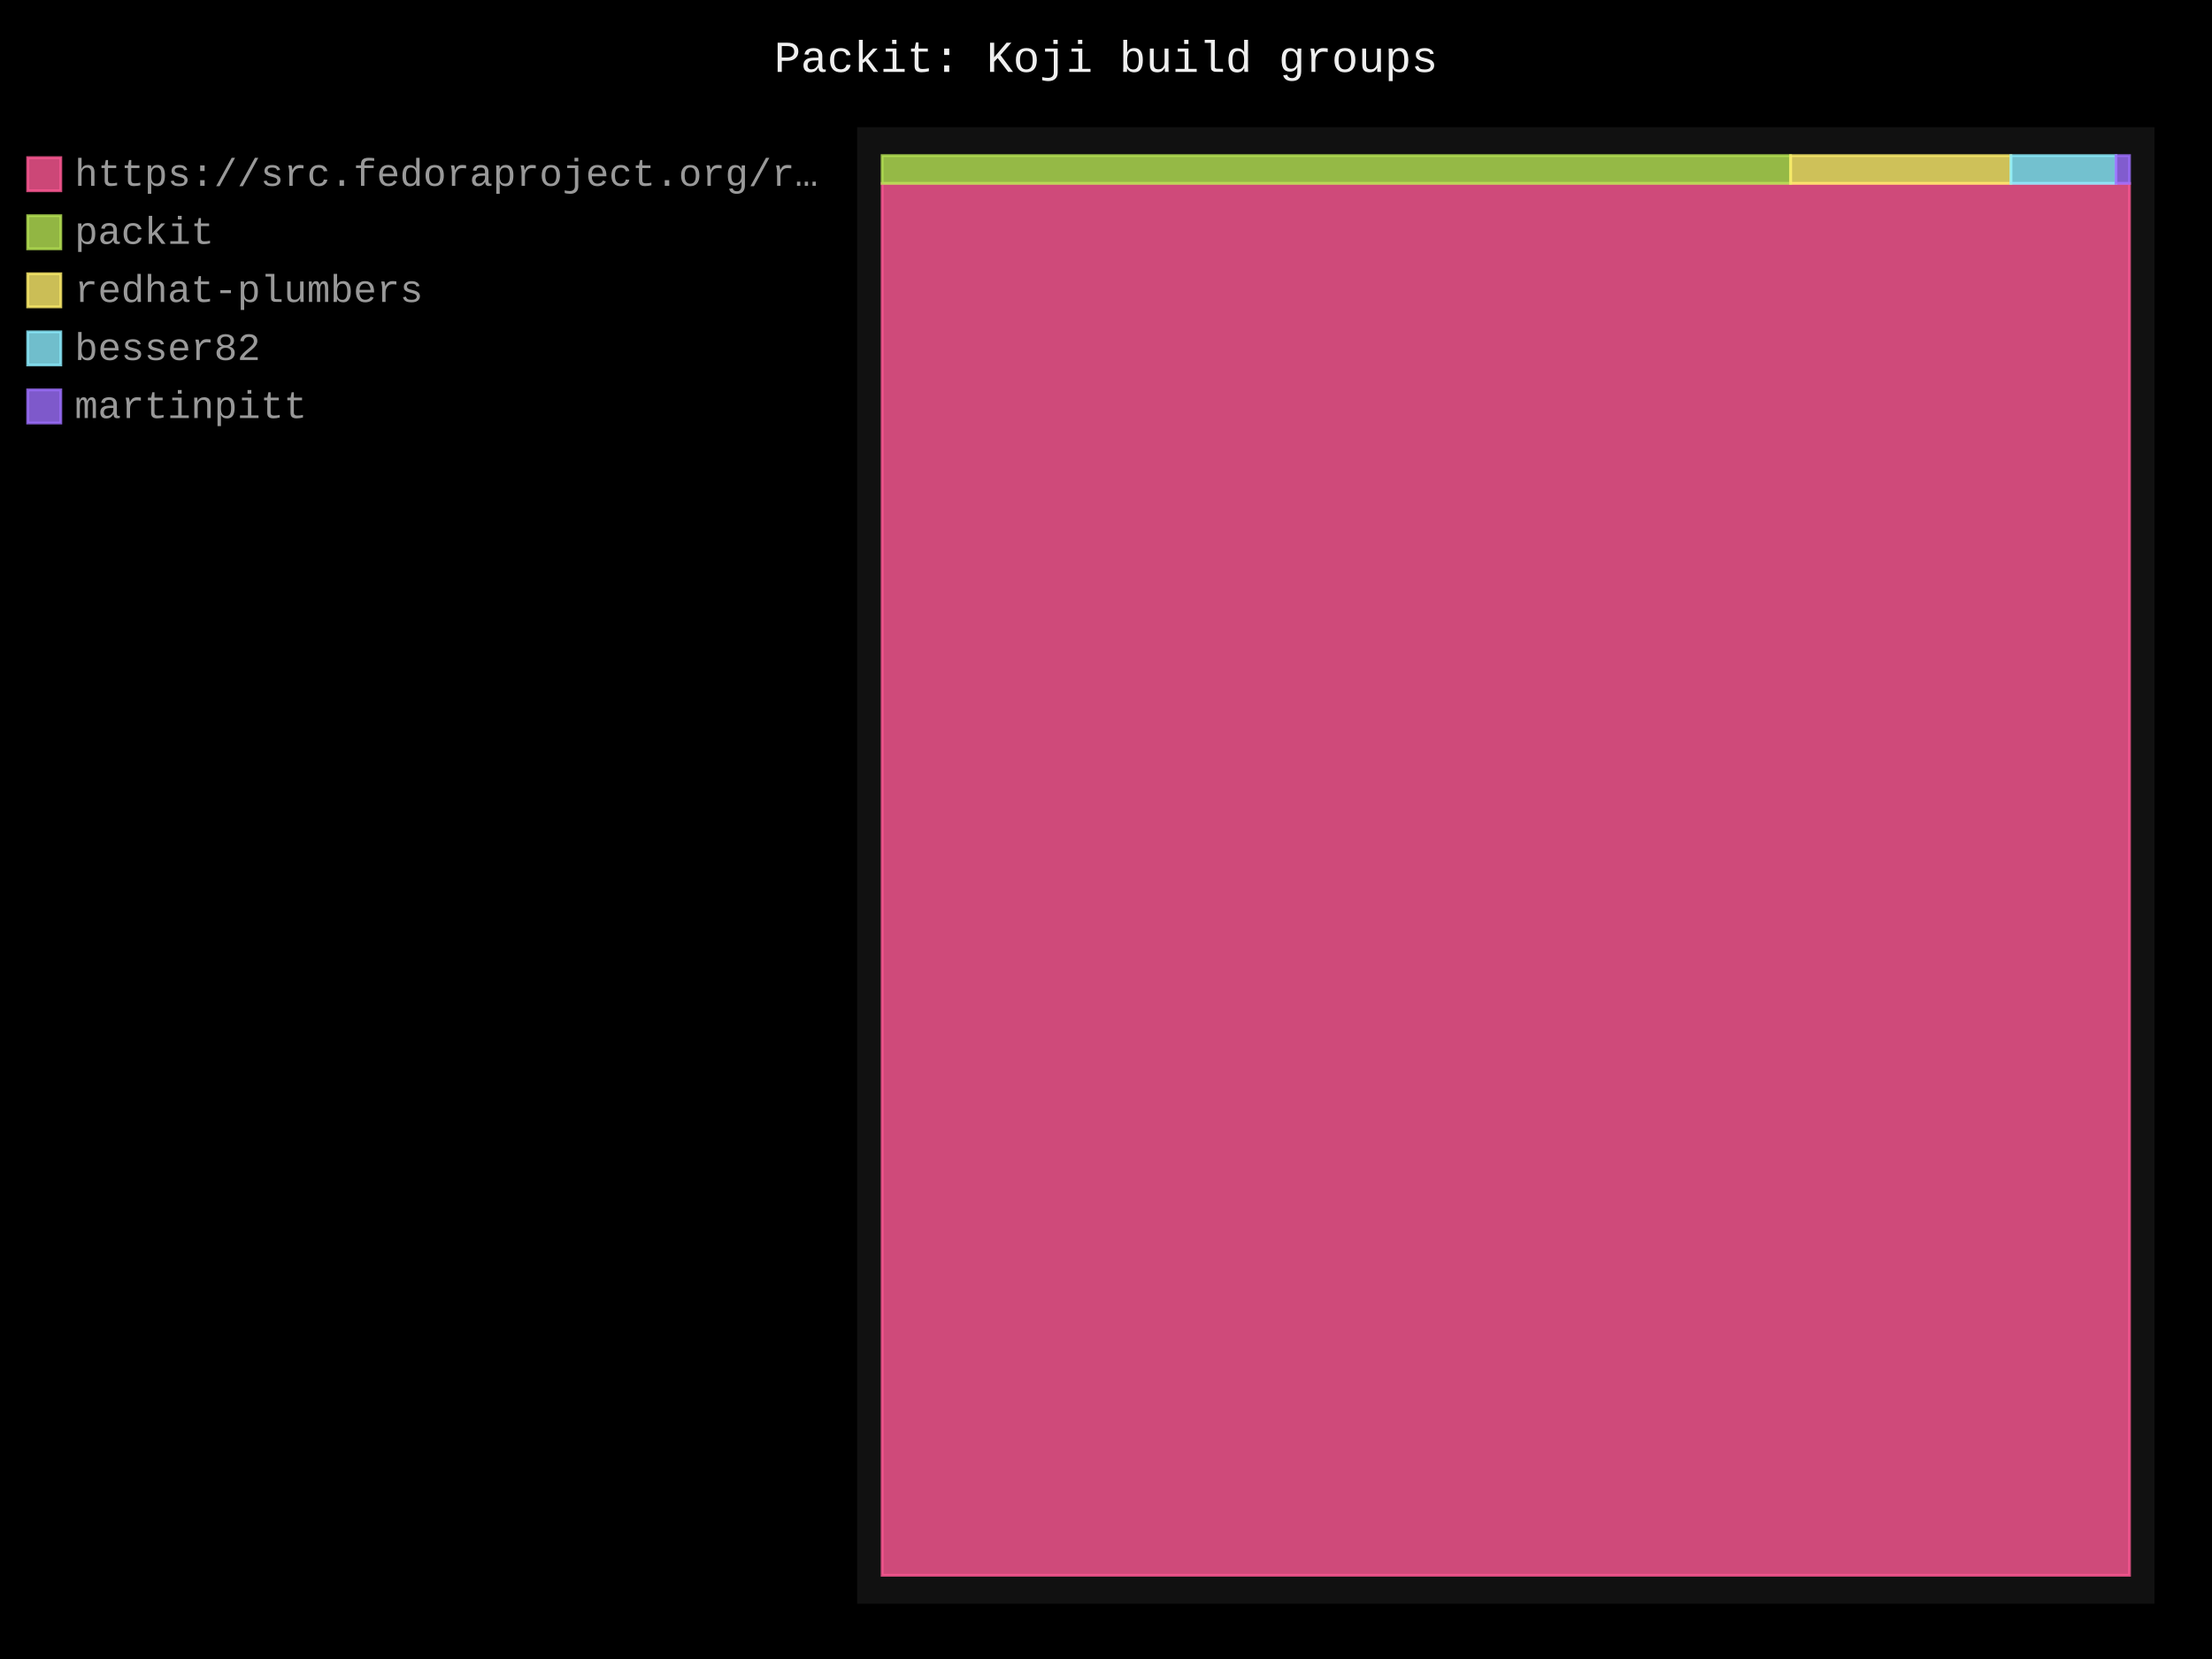
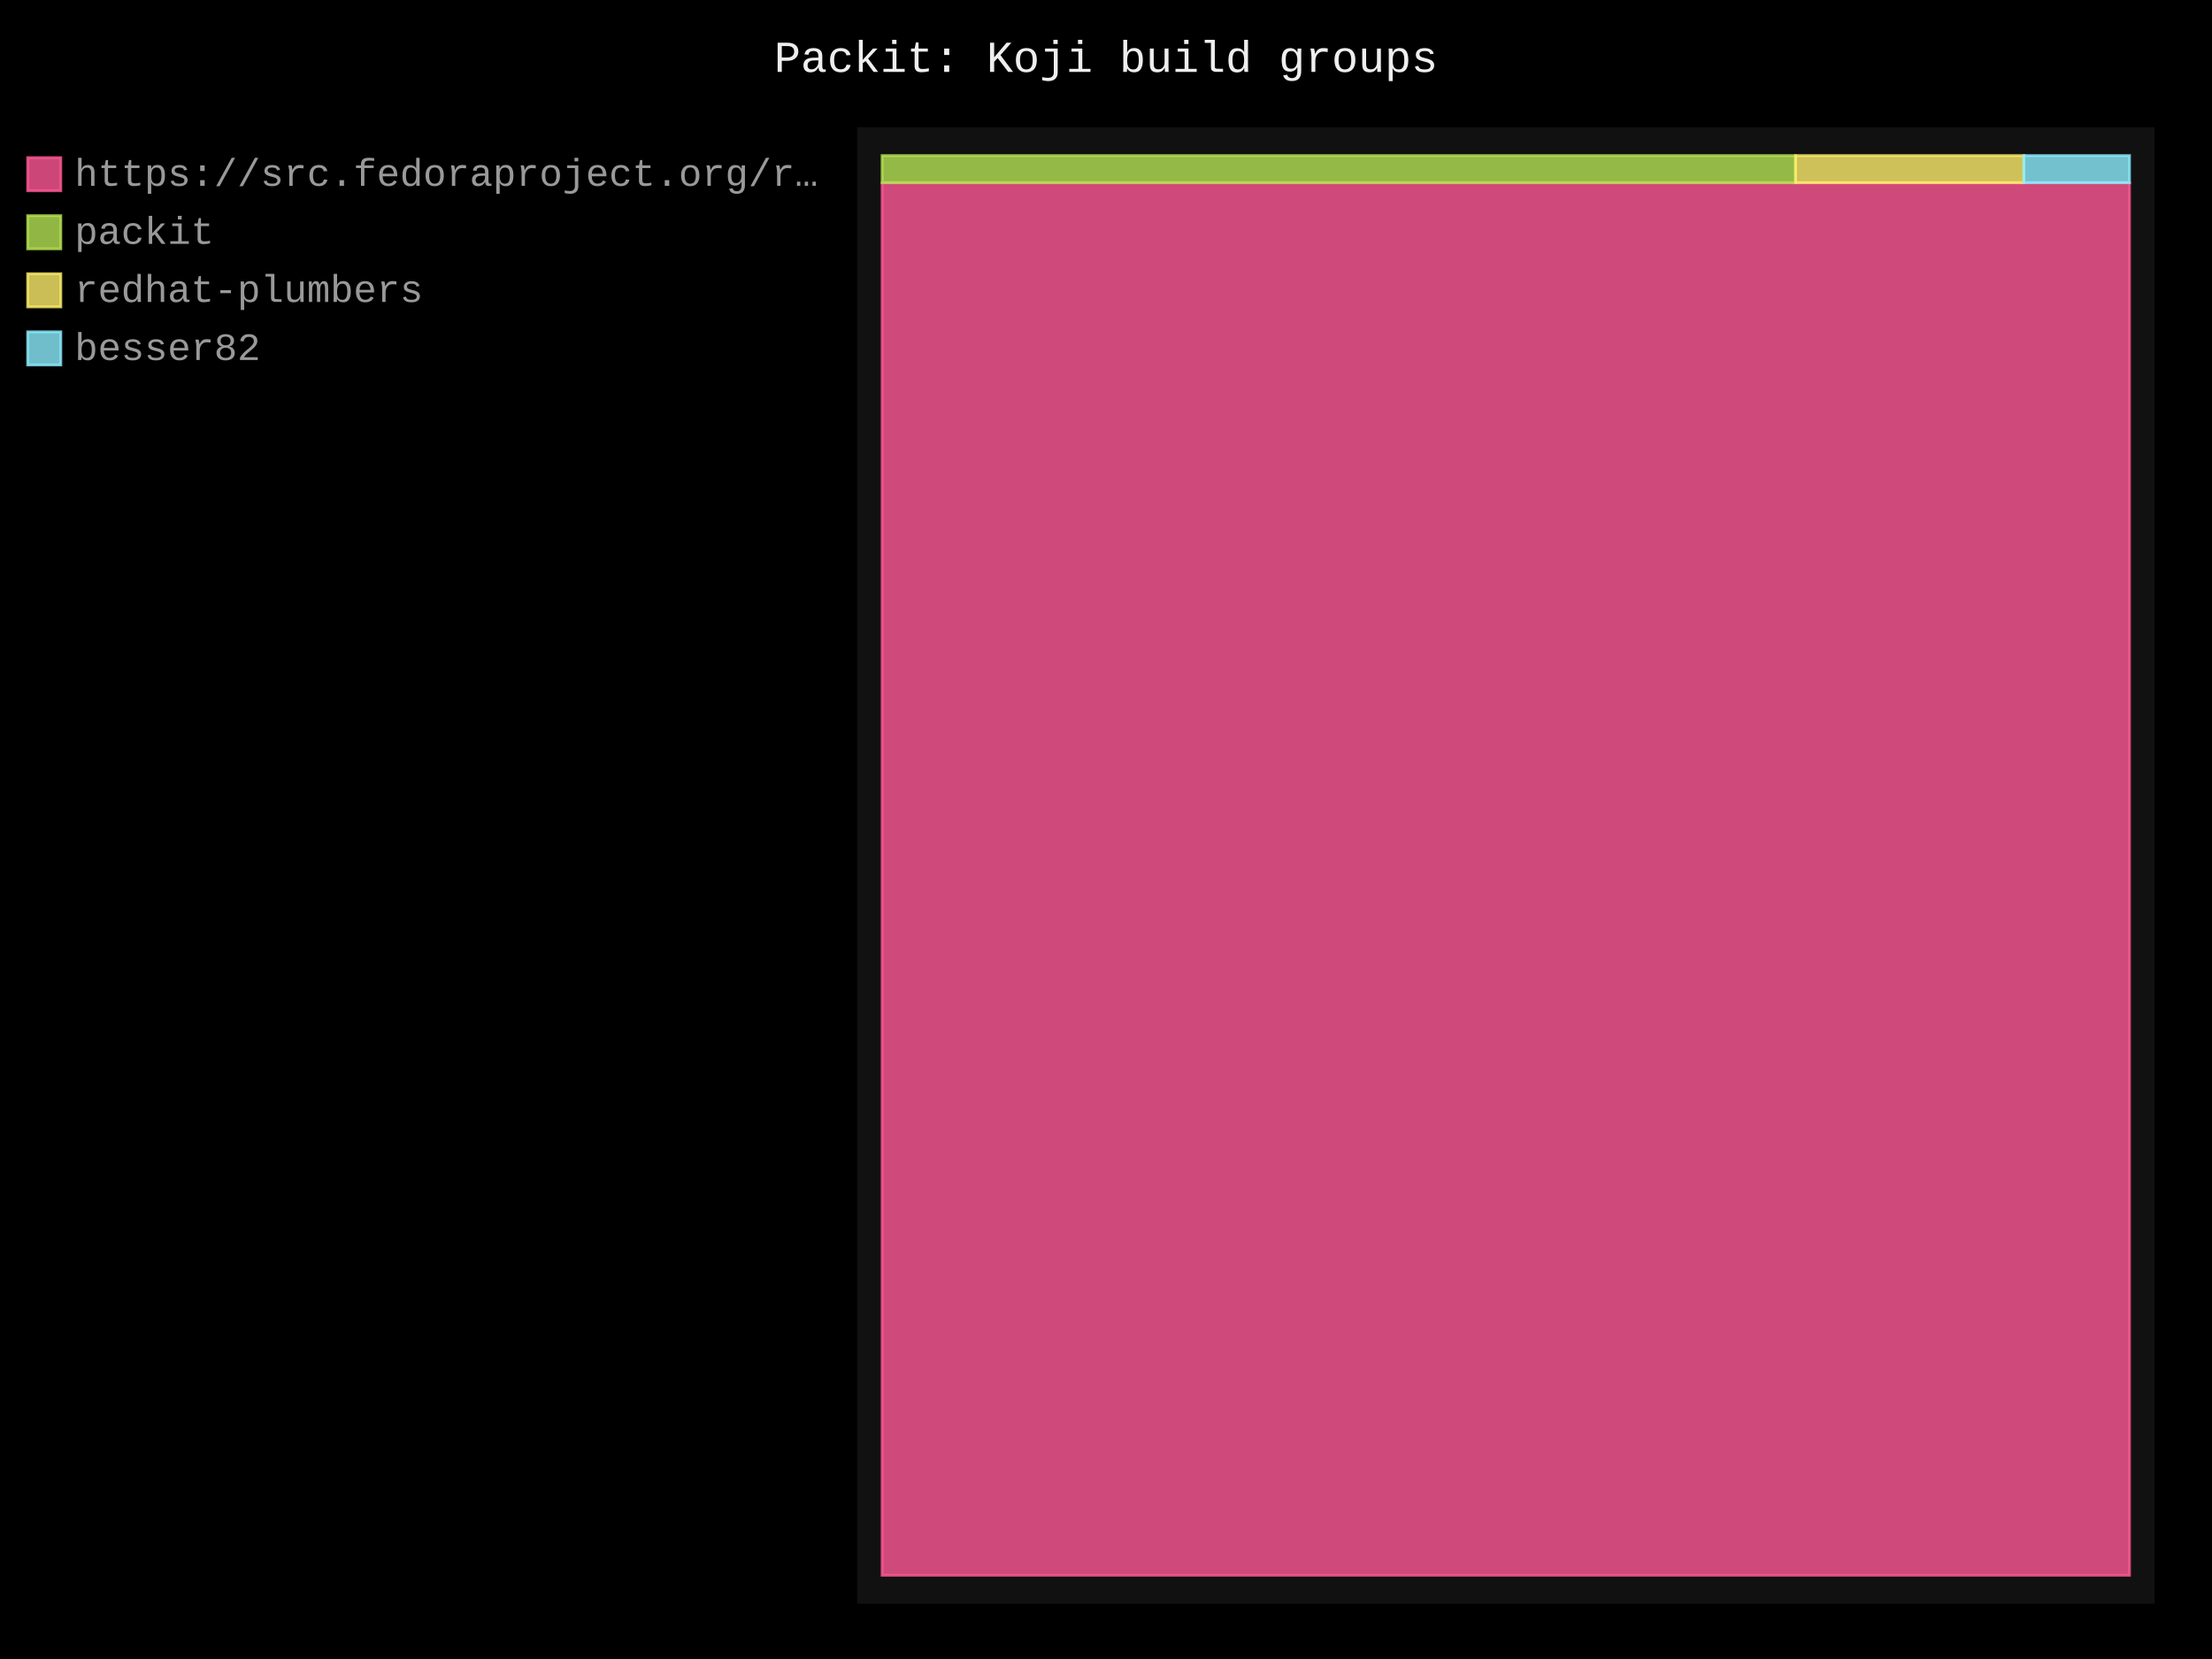
- <svg xmlns="http://www.w3.org/2000/svg" id="chart-566b1d82-bf79-45cd-98c3-ebd6983351ce" class="pygal-chart" viewBox="0 0 800 600">
+ <svg xmlns="http://www.w3.org/2000/svg" id="chart-c0488c11-483c-4bf9-a9b7-2948f44ce20b" class="pygal-chart" viewBox="0 0 800 600">
  <defs>
-     <style type="text/css">#chart-566b1d82-bf79-45cd-98c3-ebd6983351ce{-webkit-user-select:none;-webkit-font-smoothing:antialiased;font-family:Consolas,"Liberation Mono",Menlo,Courier,monospace}#chart-566b1d82-bf79-45cd-98c3-ebd6983351ce .title{font-family:Consolas,"Liberation Mono",Menlo,Courier,monospace;font-size:16px}#chart-566b1d82-bf79-45cd-98c3-ebd6983351ce .legends .legend text{font-family:Consolas,"Liberation Mono",Menlo,Courier,monospace;font-size:14px}#chart-566b1d82-bf79-45cd-98c3-ebd6983351ce .axis text{font-family:Consolas,"Liberation Mono",Menlo,Courier,monospace;font-size:10px}#chart-566b1d82-bf79-45cd-98c3-ebd6983351ce .axis text.major{font-family:Consolas,"Liberation Mono",Menlo,Courier,monospace;font-size:10px}#chart-566b1d82-bf79-45cd-98c3-ebd6983351ce .text-overlay text.value{font-family:Consolas,"Liberation Mono",Menlo,Courier,monospace;font-size:16px}#chart-566b1d82-bf79-45cd-98c3-ebd6983351ce .text-overlay text.label{font-family:Consolas,"Liberation Mono",Menlo,Courier,monospace;font-size:10px}#chart-566b1d82-bf79-45cd-98c3-ebd6983351ce .tooltip{font-family:Consolas,"Liberation Mono",Menlo,Courier,monospace;font-size:14px}#chart-566b1d82-bf79-45cd-98c3-ebd6983351ce text.no_data{font-family:Consolas,"Liberation Mono",Menlo,Courier,monospace;font-size:64px}
- #chart-566b1d82-bf79-45cd-98c3-ebd6983351ce{background-color:black}#chart-566b1d82-bf79-45cd-98c3-ebd6983351ce path,#chart-566b1d82-bf79-45cd-98c3-ebd6983351ce line,#chart-566b1d82-bf79-45cd-98c3-ebd6983351ce rect,#chart-566b1d82-bf79-45cd-98c3-ebd6983351ce circle{-webkit-transition:250ms;-moz-transition:250ms;transition:250ms}#chart-566b1d82-bf79-45cd-98c3-ebd6983351ce .graph &gt; .background{fill:black}#chart-566b1d82-bf79-45cd-98c3-ebd6983351ce .plot &gt; .background{fill:#111}#chart-566b1d82-bf79-45cd-98c3-ebd6983351ce .graph{fill:#999}#chart-566b1d82-bf79-45cd-98c3-ebd6983351ce text.no_data{fill:#eee}#chart-566b1d82-bf79-45cd-98c3-ebd6983351ce .title{fill:#eee}#chart-566b1d82-bf79-45cd-98c3-ebd6983351ce .legends .legend text{fill:#999}#chart-566b1d82-bf79-45cd-98c3-ebd6983351ce .legends .legend:hover text{fill:#eee}#chart-566b1d82-bf79-45cd-98c3-ebd6983351ce .axis .line{stroke:#eee}#chart-566b1d82-bf79-45cd-98c3-ebd6983351ce .axis .guide.line{stroke:#555}#chart-566b1d82-bf79-45cd-98c3-ebd6983351ce .axis .major.line{stroke:#999}#chart-566b1d82-bf79-45cd-98c3-ebd6983351ce .axis text.major{fill:#eee}#chart-566b1d82-bf79-45cd-98c3-ebd6983351ce .axis.y .guides:hover .guide.line,#chart-566b1d82-bf79-45cd-98c3-ebd6983351ce .line-graph .axis.x .guides:hover .guide.line,#chart-566b1d82-bf79-45cd-98c3-ebd6983351ce .stackedline-graph .axis.x .guides:hover .guide.line,#chart-566b1d82-bf79-45cd-98c3-ebd6983351ce .xy-graph .axis.x .guides:hover .guide.line{stroke:#eee}#chart-566b1d82-bf79-45cd-98c3-ebd6983351ce .axis .guides:hover text{fill:#eee}#chart-566b1d82-bf79-45cd-98c3-ebd6983351ce .reactive{fill-opacity:.8;stroke-opacity:.8;stroke-width:1}#chart-566b1d82-bf79-45cd-98c3-ebd6983351ce .ci{stroke:#999}#chart-566b1d82-bf79-45cd-98c3-ebd6983351ce .reactive.active,#chart-566b1d82-bf79-45cd-98c3-ebd6983351ce .active .reactive{fill-opacity:.4;stroke-opacity:.9;stroke-width:4}#chart-566b1d82-bf79-45cd-98c3-ebd6983351ce .ci .reactive.active{stroke-width:1.5}#chart-566b1d82-bf79-45cd-98c3-ebd6983351ce .series text{fill:#eee}#chart-566b1d82-bf79-45cd-98c3-ebd6983351ce .tooltip rect{fill:#111;stroke:#eee;-webkit-transition:opacity 250ms;-moz-transition:opacity 250ms;transition:opacity 250ms}#chart-566b1d82-bf79-45cd-98c3-ebd6983351ce .tooltip .label{fill:#999}#chart-566b1d82-bf79-45cd-98c3-ebd6983351ce .tooltip .label{fill:#999}#chart-566b1d82-bf79-45cd-98c3-ebd6983351ce .tooltip .legend{font-size:.8em;fill:#555}#chart-566b1d82-bf79-45cd-98c3-ebd6983351ce .tooltip .x_label{font-size:.6em;fill:#eee}#chart-566b1d82-bf79-45cd-98c3-ebd6983351ce .tooltip .xlink{font-size:.5em;text-decoration:underline}#chart-566b1d82-bf79-45cd-98c3-ebd6983351ce .tooltip .value{font-size:1.5em}#chart-566b1d82-bf79-45cd-98c3-ebd6983351ce .bound{font-size:.5em}#chart-566b1d82-bf79-45cd-98c3-ebd6983351ce .max-value{font-size:.75em;fill:#555}#chart-566b1d82-bf79-45cd-98c3-ebd6983351ce .map-element{fill:#111;stroke:#555 !important}#chart-566b1d82-bf79-45cd-98c3-ebd6983351ce .map-element .reactive{fill-opacity:inherit;stroke-opacity:inherit}#chart-566b1d82-bf79-45cd-98c3-ebd6983351ce .color-0,#chart-566b1d82-bf79-45cd-98c3-ebd6983351ce .color-0 a:visited{stroke:#ff5995;fill:#ff5995}#chart-566b1d82-bf79-45cd-98c3-ebd6983351ce .color-1,#chart-566b1d82-bf79-45cd-98c3-ebd6983351ce .color-1 a:visited{stroke:#b6e354;fill:#b6e354}#chart-566b1d82-bf79-45cd-98c3-ebd6983351ce .color-2,#chart-566b1d82-bf79-45cd-98c3-ebd6983351ce .color-2 a:visited{stroke:#feed6c;fill:#feed6c}#chart-566b1d82-bf79-45cd-98c3-ebd6983351ce .color-3,#chart-566b1d82-bf79-45cd-98c3-ebd6983351ce .color-3 a:visited{stroke:#8cedff;fill:#8cedff}#chart-566b1d82-bf79-45cd-98c3-ebd6983351ce .color-4,#chart-566b1d82-bf79-45cd-98c3-ebd6983351ce .color-4 a:visited{stroke:#9e6ffe;fill:#9e6ffe}#chart-566b1d82-bf79-45cd-98c3-ebd6983351ce .text-overlay .color-0 text{fill:black}#chart-566b1d82-bf79-45cd-98c3-ebd6983351ce .text-overlay .color-1 text{fill:black}#chart-566b1d82-bf79-45cd-98c3-ebd6983351ce .text-overlay .color-2 text{fill:black}#chart-566b1d82-bf79-45cd-98c3-ebd6983351ce .text-overlay .color-3 text{fill:black}#chart-566b1d82-bf79-45cd-98c3-ebd6983351ce .text-overlay .color-4 text{fill:black}
- #chart-566b1d82-bf79-45cd-98c3-ebd6983351ce text.no_data{text-anchor:middle}#chart-566b1d82-bf79-45cd-98c3-ebd6983351ce .guide.line{fill:none}#chart-566b1d82-bf79-45cd-98c3-ebd6983351ce .centered{text-anchor:middle}#chart-566b1d82-bf79-45cd-98c3-ebd6983351ce .title{text-anchor:middle}#chart-566b1d82-bf79-45cd-98c3-ebd6983351ce .legends .legend text{fill-opacity:1}#chart-566b1d82-bf79-45cd-98c3-ebd6983351ce .axis.x text{text-anchor:middle}#chart-566b1d82-bf79-45cd-98c3-ebd6983351ce .axis.x:not(.web) text[transform]{text-anchor:start}#chart-566b1d82-bf79-45cd-98c3-ebd6983351ce .axis.x:not(.web) text[transform].backwards{text-anchor:end}#chart-566b1d82-bf79-45cd-98c3-ebd6983351ce .axis.y text{text-anchor:end}#chart-566b1d82-bf79-45cd-98c3-ebd6983351ce .axis.y text[transform].backwards{text-anchor:start}#chart-566b1d82-bf79-45cd-98c3-ebd6983351ce .axis.y2 text{text-anchor:start}#chart-566b1d82-bf79-45cd-98c3-ebd6983351ce .axis.y2 text[transform].backwards{text-anchor:end}#chart-566b1d82-bf79-45cd-98c3-ebd6983351ce .axis .guide.line{stroke-dasharray:4,4;stroke:black}#chart-566b1d82-bf79-45cd-98c3-ebd6983351ce .axis .major.guide.line{stroke-dasharray:6,6;stroke:black}#chart-566b1d82-bf79-45cd-98c3-ebd6983351ce .horizontal .axis.y .guide.line,#chart-566b1d82-bf79-45cd-98c3-ebd6983351ce .horizontal .axis.y2 .guide.line,#chart-566b1d82-bf79-45cd-98c3-ebd6983351ce .vertical .axis.x .guide.line{opacity:0}#chart-566b1d82-bf79-45cd-98c3-ebd6983351ce .horizontal .axis.always_show .guide.line,#chart-566b1d82-bf79-45cd-98c3-ebd6983351ce .vertical .axis.always_show .guide.line{opacity:1 !important}#chart-566b1d82-bf79-45cd-98c3-ebd6983351ce .axis.y .guides:hover .guide.line,#chart-566b1d82-bf79-45cd-98c3-ebd6983351ce .axis.y2 .guides:hover .guide.line,#chart-566b1d82-bf79-45cd-98c3-ebd6983351ce .axis.x .guides:hover .guide.line{opacity:1}#chart-566b1d82-bf79-45cd-98c3-ebd6983351ce .axis .guides:hover text{opacity:1}#chart-566b1d82-bf79-45cd-98c3-ebd6983351ce .nofill{fill:none}#chart-566b1d82-bf79-45cd-98c3-ebd6983351ce .subtle-fill{fill-opacity:.2}#chart-566b1d82-bf79-45cd-98c3-ebd6983351ce .dot{stroke-width:1px;fill-opacity:1;stroke-opacity:1}#chart-566b1d82-bf79-45cd-98c3-ebd6983351ce .dot.active{stroke-width:5px}#chart-566b1d82-bf79-45cd-98c3-ebd6983351ce .dot.negative{fill:transparent}#chart-566b1d82-bf79-45cd-98c3-ebd6983351ce text,#chart-566b1d82-bf79-45cd-98c3-ebd6983351ce tspan{stroke:none !important}#chart-566b1d82-bf79-45cd-98c3-ebd6983351ce .series text.active{opacity:1}#chart-566b1d82-bf79-45cd-98c3-ebd6983351ce .tooltip rect{fill-opacity:.95;stroke-width:.5}#chart-566b1d82-bf79-45cd-98c3-ebd6983351ce .tooltip text{fill-opacity:1}#chart-566b1d82-bf79-45cd-98c3-ebd6983351ce .showable{visibility:hidden}#chart-566b1d82-bf79-45cd-98c3-ebd6983351ce .showable.shown{visibility:visible}#chart-566b1d82-bf79-45cd-98c3-ebd6983351ce .gauge-background{fill:rgba(229,229,229,1);stroke:none}#chart-566b1d82-bf79-45cd-98c3-ebd6983351ce .bg-lines{stroke:black;stroke-width:2px}</style>
+     <style type="text/css">#chart-c0488c11-483c-4bf9-a9b7-2948f44ce20b{-webkit-user-select:none;-webkit-font-smoothing:antialiased;font-family:Consolas,"Liberation Mono",Menlo,Courier,monospace}#chart-c0488c11-483c-4bf9-a9b7-2948f44ce20b .title{font-family:Consolas,"Liberation Mono",Menlo,Courier,monospace;font-size:16px}#chart-c0488c11-483c-4bf9-a9b7-2948f44ce20b .legends .legend text{font-family:Consolas,"Liberation Mono",Menlo,Courier,monospace;font-size:14px}#chart-c0488c11-483c-4bf9-a9b7-2948f44ce20b .axis text{font-family:Consolas,"Liberation Mono",Menlo,Courier,monospace;font-size:10px}#chart-c0488c11-483c-4bf9-a9b7-2948f44ce20b .axis text.major{font-family:Consolas,"Liberation Mono",Menlo,Courier,monospace;font-size:10px}#chart-c0488c11-483c-4bf9-a9b7-2948f44ce20b .text-overlay text.value{font-family:Consolas,"Liberation Mono",Menlo,Courier,monospace;font-size:16px}#chart-c0488c11-483c-4bf9-a9b7-2948f44ce20b .text-overlay text.label{font-family:Consolas,"Liberation Mono",Menlo,Courier,monospace;font-size:10px}#chart-c0488c11-483c-4bf9-a9b7-2948f44ce20b .tooltip{font-family:Consolas,"Liberation Mono",Menlo,Courier,monospace;font-size:14px}#chart-c0488c11-483c-4bf9-a9b7-2948f44ce20b text.no_data{font-family:Consolas,"Liberation Mono",Menlo,Courier,monospace;font-size:64px}
+ #chart-c0488c11-483c-4bf9-a9b7-2948f44ce20b{background-color:black}#chart-c0488c11-483c-4bf9-a9b7-2948f44ce20b path,#chart-c0488c11-483c-4bf9-a9b7-2948f44ce20b line,#chart-c0488c11-483c-4bf9-a9b7-2948f44ce20b rect,#chart-c0488c11-483c-4bf9-a9b7-2948f44ce20b circle{-webkit-transition:250ms;-moz-transition:250ms;transition:250ms}#chart-c0488c11-483c-4bf9-a9b7-2948f44ce20b .graph &gt; .background{fill:black}#chart-c0488c11-483c-4bf9-a9b7-2948f44ce20b .plot &gt; .background{fill:#111}#chart-c0488c11-483c-4bf9-a9b7-2948f44ce20b .graph{fill:#999}#chart-c0488c11-483c-4bf9-a9b7-2948f44ce20b text.no_data{fill:#eee}#chart-c0488c11-483c-4bf9-a9b7-2948f44ce20b .title{fill:#eee}#chart-c0488c11-483c-4bf9-a9b7-2948f44ce20b .legends .legend text{fill:#999}#chart-c0488c11-483c-4bf9-a9b7-2948f44ce20b .legends .legend:hover text{fill:#eee}#chart-c0488c11-483c-4bf9-a9b7-2948f44ce20b .axis .line{stroke:#eee}#chart-c0488c11-483c-4bf9-a9b7-2948f44ce20b .axis .guide.line{stroke:#555}#chart-c0488c11-483c-4bf9-a9b7-2948f44ce20b .axis .major.line{stroke:#999}#chart-c0488c11-483c-4bf9-a9b7-2948f44ce20b .axis text.major{fill:#eee}#chart-c0488c11-483c-4bf9-a9b7-2948f44ce20b .axis.y .guides:hover .guide.line,#chart-c0488c11-483c-4bf9-a9b7-2948f44ce20b .line-graph .axis.x .guides:hover .guide.line,#chart-c0488c11-483c-4bf9-a9b7-2948f44ce20b .stackedline-graph .axis.x .guides:hover .guide.line,#chart-c0488c11-483c-4bf9-a9b7-2948f44ce20b .xy-graph .axis.x .guides:hover .guide.line{stroke:#eee}#chart-c0488c11-483c-4bf9-a9b7-2948f44ce20b .axis .guides:hover text{fill:#eee}#chart-c0488c11-483c-4bf9-a9b7-2948f44ce20b .reactive{fill-opacity:.8;stroke-opacity:.8;stroke-width:1}#chart-c0488c11-483c-4bf9-a9b7-2948f44ce20b .ci{stroke:#999}#chart-c0488c11-483c-4bf9-a9b7-2948f44ce20b .reactive.active,#chart-c0488c11-483c-4bf9-a9b7-2948f44ce20b .active .reactive{fill-opacity:.4;stroke-opacity:.9;stroke-width:4}#chart-c0488c11-483c-4bf9-a9b7-2948f44ce20b .ci .reactive.active{stroke-width:1.5}#chart-c0488c11-483c-4bf9-a9b7-2948f44ce20b .series text{fill:#eee}#chart-c0488c11-483c-4bf9-a9b7-2948f44ce20b .tooltip rect{fill:#111;stroke:#eee;-webkit-transition:opacity 250ms;-moz-transition:opacity 250ms;transition:opacity 250ms}#chart-c0488c11-483c-4bf9-a9b7-2948f44ce20b .tooltip .label{fill:#999}#chart-c0488c11-483c-4bf9-a9b7-2948f44ce20b .tooltip .label{fill:#999}#chart-c0488c11-483c-4bf9-a9b7-2948f44ce20b .tooltip .legend{font-size:.8em;fill:#555}#chart-c0488c11-483c-4bf9-a9b7-2948f44ce20b .tooltip .x_label{font-size:.6em;fill:#eee}#chart-c0488c11-483c-4bf9-a9b7-2948f44ce20b .tooltip .xlink{font-size:.5em;text-decoration:underline}#chart-c0488c11-483c-4bf9-a9b7-2948f44ce20b .tooltip .value{font-size:1.5em}#chart-c0488c11-483c-4bf9-a9b7-2948f44ce20b .bound{font-size:.5em}#chart-c0488c11-483c-4bf9-a9b7-2948f44ce20b .max-value{font-size:.75em;fill:#555}#chart-c0488c11-483c-4bf9-a9b7-2948f44ce20b .map-element{fill:#111;stroke:#555 !important}#chart-c0488c11-483c-4bf9-a9b7-2948f44ce20b .map-element .reactive{fill-opacity:inherit;stroke-opacity:inherit}#chart-c0488c11-483c-4bf9-a9b7-2948f44ce20b .color-0,#chart-c0488c11-483c-4bf9-a9b7-2948f44ce20b .color-0 a:visited{stroke:#ff5995;fill:#ff5995}#chart-c0488c11-483c-4bf9-a9b7-2948f44ce20b .color-1,#chart-c0488c11-483c-4bf9-a9b7-2948f44ce20b .color-1 a:visited{stroke:#b6e354;fill:#b6e354}#chart-c0488c11-483c-4bf9-a9b7-2948f44ce20b .color-2,#chart-c0488c11-483c-4bf9-a9b7-2948f44ce20b .color-2 a:visited{stroke:#feed6c;fill:#feed6c}#chart-c0488c11-483c-4bf9-a9b7-2948f44ce20b .color-3,#chart-c0488c11-483c-4bf9-a9b7-2948f44ce20b .color-3 a:visited{stroke:#8cedff;fill:#8cedff}#chart-c0488c11-483c-4bf9-a9b7-2948f44ce20b .text-overlay .color-0 text{fill:black}#chart-c0488c11-483c-4bf9-a9b7-2948f44ce20b .text-overlay .color-1 text{fill:black}#chart-c0488c11-483c-4bf9-a9b7-2948f44ce20b .text-overlay .color-2 text{fill:black}#chart-c0488c11-483c-4bf9-a9b7-2948f44ce20b .text-overlay .color-3 text{fill:black}
+ #chart-c0488c11-483c-4bf9-a9b7-2948f44ce20b text.no_data{text-anchor:middle}#chart-c0488c11-483c-4bf9-a9b7-2948f44ce20b .guide.line{fill:none}#chart-c0488c11-483c-4bf9-a9b7-2948f44ce20b .centered{text-anchor:middle}#chart-c0488c11-483c-4bf9-a9b7-2948f44ce20b .title{text-anchor:middle}#chart-c0488c11-483c-4bf9-a9b7-2948f44ce20b .legends .legend text{fill-opacity:1}#chart-c0488c11-483c-4bf9-a9b7-2948f44ce20b .axis.x text{text-anchor:middle}#chart-c0488c11-483c-4bf9-a9b7-2948f44ce20b .axis.x:not(.web) text[transform]{text-anchor:start}#chart-c0488c11-483c-4bf9-a9b7-2948f44ce20b .axis.x:not(.web) text[transform].backwards{text-anchor:end}#chart-c0488c11-483c-4bf9-a9b7-2948f44ce20b .axis.y text{text-anchor:end}#chart-c0488c11-483c-4bf9-a9b7-2948f44ce20b .axis.y text[transform].backwards{text-anchor:start}#chart-c0488c11-483c-4bf9-a9b7-2948f44ce20b .axis.y2 text{text-anchor:start}#chart-c0488c11-483c-4bf9-a9b7-2948f44ce20b .axis.y2 text[transform].backwards{text-anchor:end}#chart-c0488c11-483c-4bf9-a9b7-2948f44ce20b .axis .guide.line{stroke-dasharray:4,4;stroke:black}#chart-c0488c11-483c-4bf9-a9b7-2948f44ce20b .axis .major.guide.line{stroke-dasharray:6,6;stroke:black}#chart-c0488c11-483c-4bf9-a9b7-2948f44ce20b .horizontal .axis.y .guide.line,#chart-c0488c11-483c-4bf9-a9b7-2948f44ce20b .horizontal .axis.y2 .guide.line,#chart-c0488c11-483c-4bf9-a9b7-2948f44ce20b .vertical .axis.x .guide.line{opacity:0}#chart-c0488c11-483c-4bf9-a9b7-2948f44ce20b .horizontal .axis.always_show .guide.line,#chart-c0488c11-483c-4bf9-a9b7-2948f44ce20b .vertical .axis.always_show .guide.line{opacity:1 !important}#chart-c0488c11-483c-4bf9-a9b7-2948f44ce20b .axis.y .guides:hover .guide.line,#chart-c0488c11-483c-4bf9-a9b7-2948f44ce20b .axis.y2 .guides:hover .guide.line,#chart-c0488c11-483c-4bf9-a9b7-2948f44ce20b .axis.x .guides:hover .guide.line{opacity:1}#chart-c0488c11-483c-4bf9-a9b7-2948f44ce20b .axis .guides:hover text{opacity:1}#chart-c0488c11-483c-4bf9-a9b7-2948f44ce20b .nofill{fill:none}#chart-c0488c11-483c-4bf9-a9b7-2948f44ce20b .subtle-fill{fill-opacity:.2}#chart-c0488c11-483c-4bf9-a9b7-2948f44ce20b .dot{stroke-width:1px;fill-opacity:1;stroke-opacity:1}#chart-c0488c11-483c-4bf9-a9b7-2948f44ce20b .dot.active{stroke-width:5px}#chart-c0488c11-483c-4bf9-a9b7-2948f44ce20b .dot.negative{fill:transparent}#chart-c0488c11-483c-4bf9-a9b7-2948f44ce20b text,#chart-c0488c11-483c-4bf9-a9b7-2948f44ce20b tspan{stroke:none !important}#chart-c0488c11-483c-4bf9-a9b7-2948f44ce20b .series text.active{opacity:1}#chart-c0488c11-483c-4bf9-a9b7-2948f44ce20b .tooltip rect{fill-opacity:.95;stroke-width:.5}#chart-c0488c11-483c-4bf9-a9b7-2948f44ce20b .tooltip text{fill-opacity:1}#chart-c0488c11-483c-4bf9-a9b7-2948f44ce20b .showable{visibility:hidden}#chart-c0488c11-483c-4bf9-a9b7-2948f44ce20b .showable.shown{visibility:visible}#chart-c0488c11-483c-4bf9-a9b7-2948f44ce20b .gauge-background{fill:rgba(229,229,229,1);stroke:none}#chart-c0488c11-483c-4bf9-a9b7-2948f44ce20b .bg-lines{stroke:black;stroke-width:2px}</style>
  </defs>
  <g class="graph treemap-graph vertical">
    <rect x="0" y="0" width="800" height="600" class="background" />
    <g transform="translate(310, 46)" class="plot">
      <rect x="0" y="0" width="469.2" height="534" class="background" />
      <g class="series serie-0 color-0">
        <g class="rects">
          <g class="rect">
-             <rect x="9.023" y="20.337" width="451.154" height="503.394" class="rect reactive tooltip-trigger" />
+             <rect x="9.023" y="20.082" width="451.154" height="503.649" class="rect reactive tooltip-trigger" />
          </g>
        </g>
      </g>
      <g class="series serie-1 color-1">
        <g class="rects">
          <g class="rect">
-             <rect x="9.023" y="10.269" width="328.558" height="10.068" class="rect reactive tooltip-trigger" />
+             <rect x="9.023" y="10.269" width="330.353" height="9.812" class="rect reactive tooltip-trigger" />
          </g>
        </g>
      </g>
      <g class="series serie-2 color-2">
        <g class="rects">
          <g class="rect">
-             <rect x="337.581" y="10.269" width="79.688" height="10.068" class="rect reactive tooltip-trigger" />
+             <rect x="339.376" y="10.269" width="82.588" height="9.812" class="rect reactive tooltip-trigger" />
          </g>
        </g>
      </g>
      <g class="series serie-3 color-3">
        <g class="rects">
          <g class="rect">
-             <rect x="417.268" y="10.269" width="38.005" height="10.068" class="rect reactive tooltip-trigger" />
-           </g>
-         </g>
-       </g>
-       <g class="series serie-4 color-4">
-         <g class="rects">
-           <g class="rect">
-             <rect x="455.273" y="10.269" width="4.904" height="10.068" class="rect reactive tooltip-trigger" />
+             <rect x="421.964" y="10.269" width="38.212" height="9.812" class="rect reactive tooltip-trigger" />
          </g>
        </g>
      </g>
    </g>
    <g class="titles">
      <text x="400.0" y="26" class="title plot_title">Packit: Koji build groups</text>
    </g>
    <g transform="translate(310, 46)" class="plot overlay">
      <g class="series serie-0 color-0" />
      <g class="series serie-1 color-1" />
      <g class="series serie-2 color-2" />
      <g class="series serie-3 color-3" />
-       <g class="series serie-4 color-4" />
    </g>
    <g transform="translate(310, 46)" class="plot text-overlay">
      <g class="series serie-0 color-0" />
      <g class="series serie-1 color-1" />
      <g class="series serie-2 color-2" />
      <g class="series serie-3 color-3" />
-       <g class="series serie-4 color-4" />
    </g>
    <g transform="translate(310, 46)" class="plot tooltip-overlay">
      <g transform="translate(0 0)" style="opacity: 0" class="tooltip">
        <rect rx="0" ry="0" width="0" height="0" class="tooltip-box" />
        <g class="text" />
      </g>
    </g>
    <g transform="translate(10, 56)" class="legends">
      <g id="activate-serie-0" class="legend reactive activate-serie">
        <rect x="0.0" y="1.0" width="12" height="12" class="color-0 reactive" />
        <text x="17.0" y="11.2">https://src.fedoraproject.org/r…</text>
      </g>
      <g id="activate-serie-1" class="legend reactive activate-serie">
        <rect x="0.0" y="22.0" width="12" height="12" class="color-1 reactive" />
        <text x="17.0" y="32.2">packit</text>
      </g>
      <g id="activate-serie-2" class="legend reactive activate-serie">
        <rect x="0.0" y="43.0" width="12" height="12" class="color-2 reactive" />
        <text x="17.0" y="53.2">redhat-plumbers</text>
      </g>
      <g id="activate-serie-3" class="legend reactive activate-serie">
        <rect x="0.0" y="64.0" width="12" height="12" class="color-3 reactive" />
        <text x="17.0" y="74.2">besser82</text>
      </g>
-       <g id="activate-serie-4" class="legend reactive activate-serie">
-         <rect x="0.0" y="85.0" width="12" height="12" class="color-4 reactive" />
-         <text x="17.0" y="95.2">martinpitt</text>
-       </g>
    </g>
    <g transform="translate(790, 56)" class="legends" />
  </g>
</svg>
